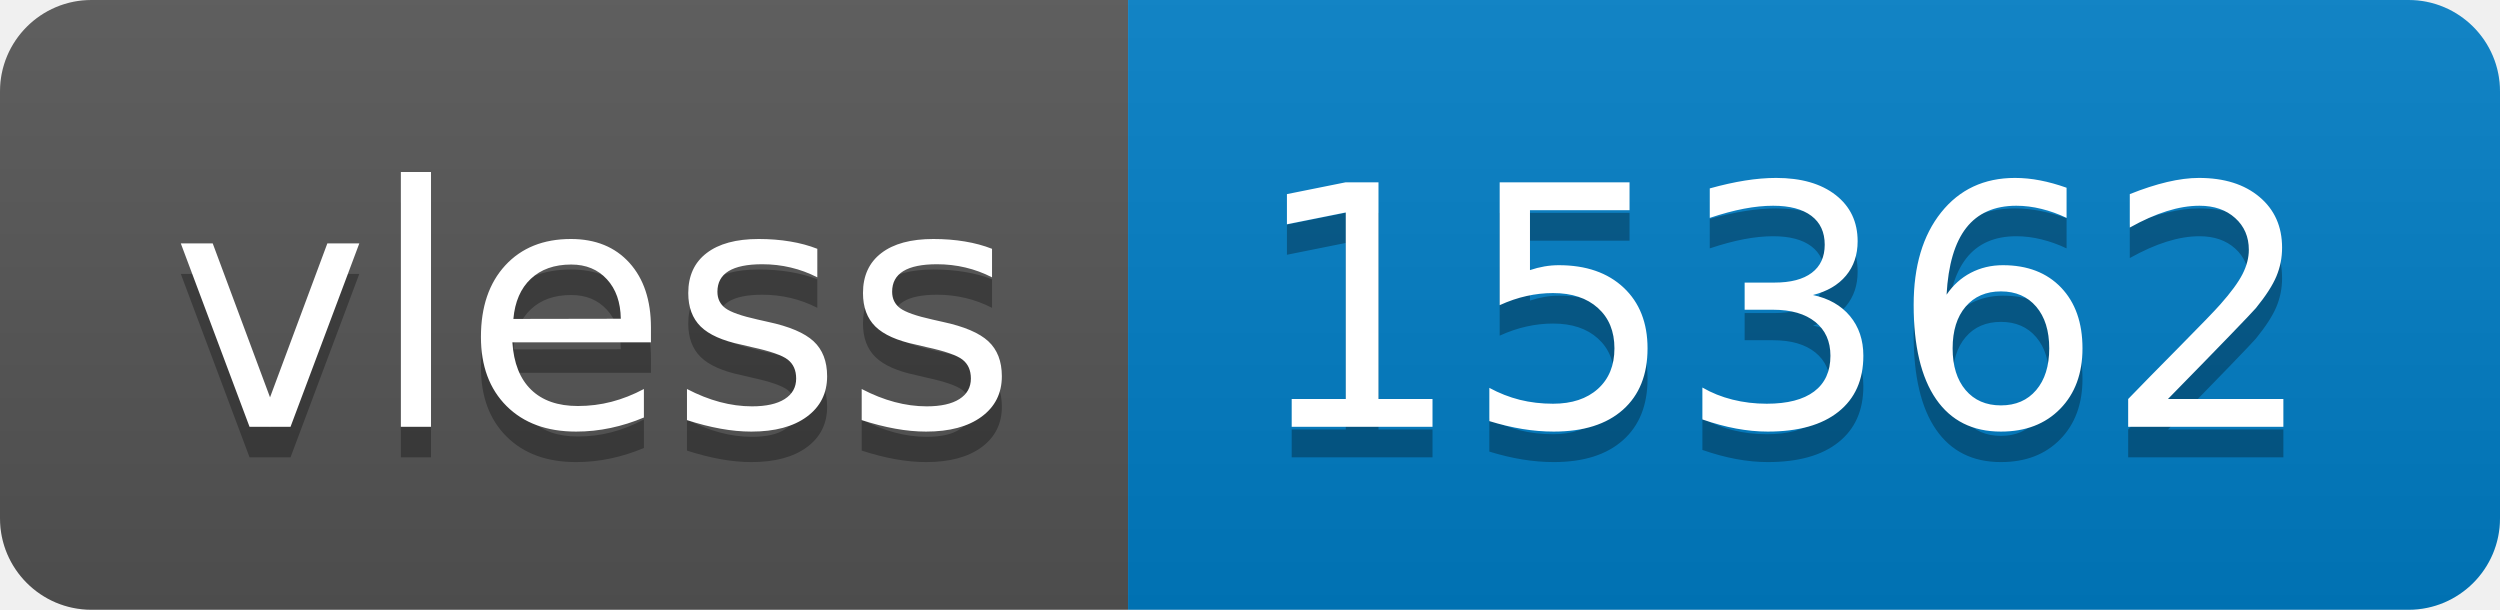
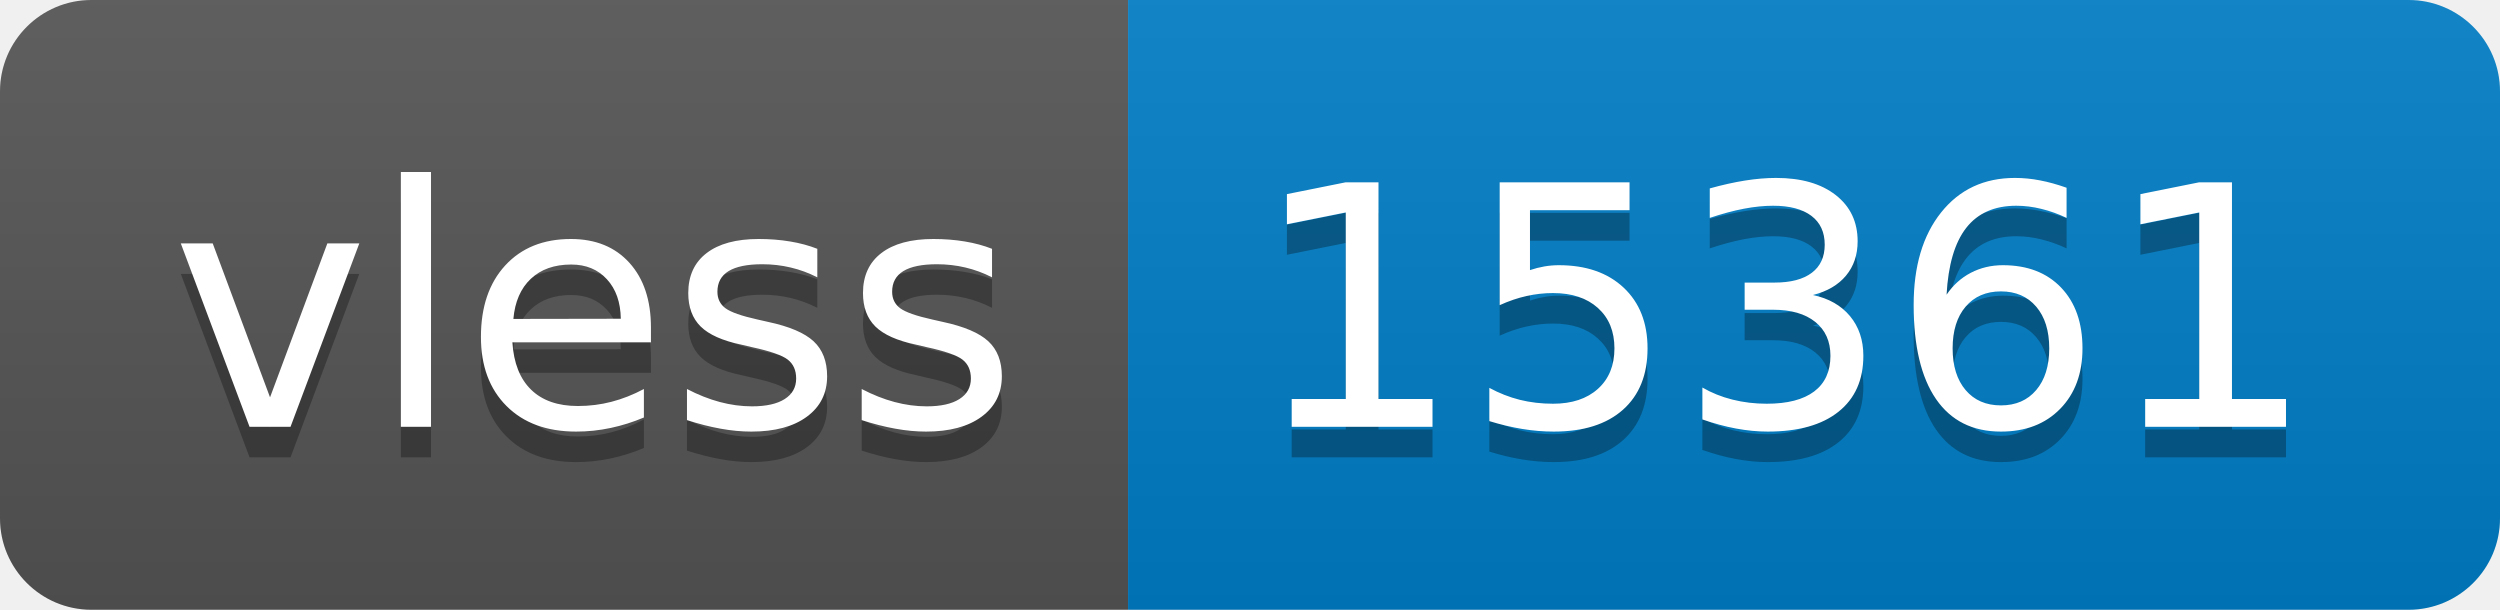
- <svg xmlns="http://www.w3.org/2000/svg" width="82" height="20" role="img" aria-label="vless: 15362">
+ <svg xmlns="http://www.w3.org/2000/svg" width="82" height="20" role="img" aria-label="vless: 15361">
  <linearGradient id="s" x2="0" y2="100%">
    <stop offset="0" stop-color="#bbb" stop-opacity=".1" />
    <stop offset="1" stop-opacity=".1" />
  </linearGradient>
  <clipPath id="r">
    <rect width="82" height="20" rx="3" fill="#fff" />
  </clipPath>
  <g clip-path="url(#r)">
    <rect width="37" height="20" fill="#555" />
    <rect x="37" width="45" height="20" fill="#007ec6" />
    <rect width="82" height="20" fill="url(#s)" />
  </g>
  <g fill="#fff" text-anchor="middle" font-family="Verdana,Geneva,DejaVu Sans,sans-serif" text-rendering="geometricPrecision" font-size="110">
    <text aria-hidden="true" x="195" y="150" fill="#010101" fill-opacity=".3" transform="scale(.1)" textLength="270">vless</text>
    <text x="195" y="140" transform="scale(.1)" fill="#fff" textLength="270">vless</text>
-     <text aria-hidden="true" x="585" y="150" fill="#010101" fill-opacity=".3" transform="scale(.1)" textLength="350">15362</text>
-     <text x="585" y="140" transform="scale(.1)" fill="#fff" textLength="350">15362</text>
+     <text aria-hidden="true" x="585" y="150" fill="#010101" fill-opacity=".3" transform="scale(.1)" textLength="350">15361</text>
+     <text x="585" y="140" transform="scale(.1)" fill="#fff" textLength="350">15361</text>
  </g>
</svg>
